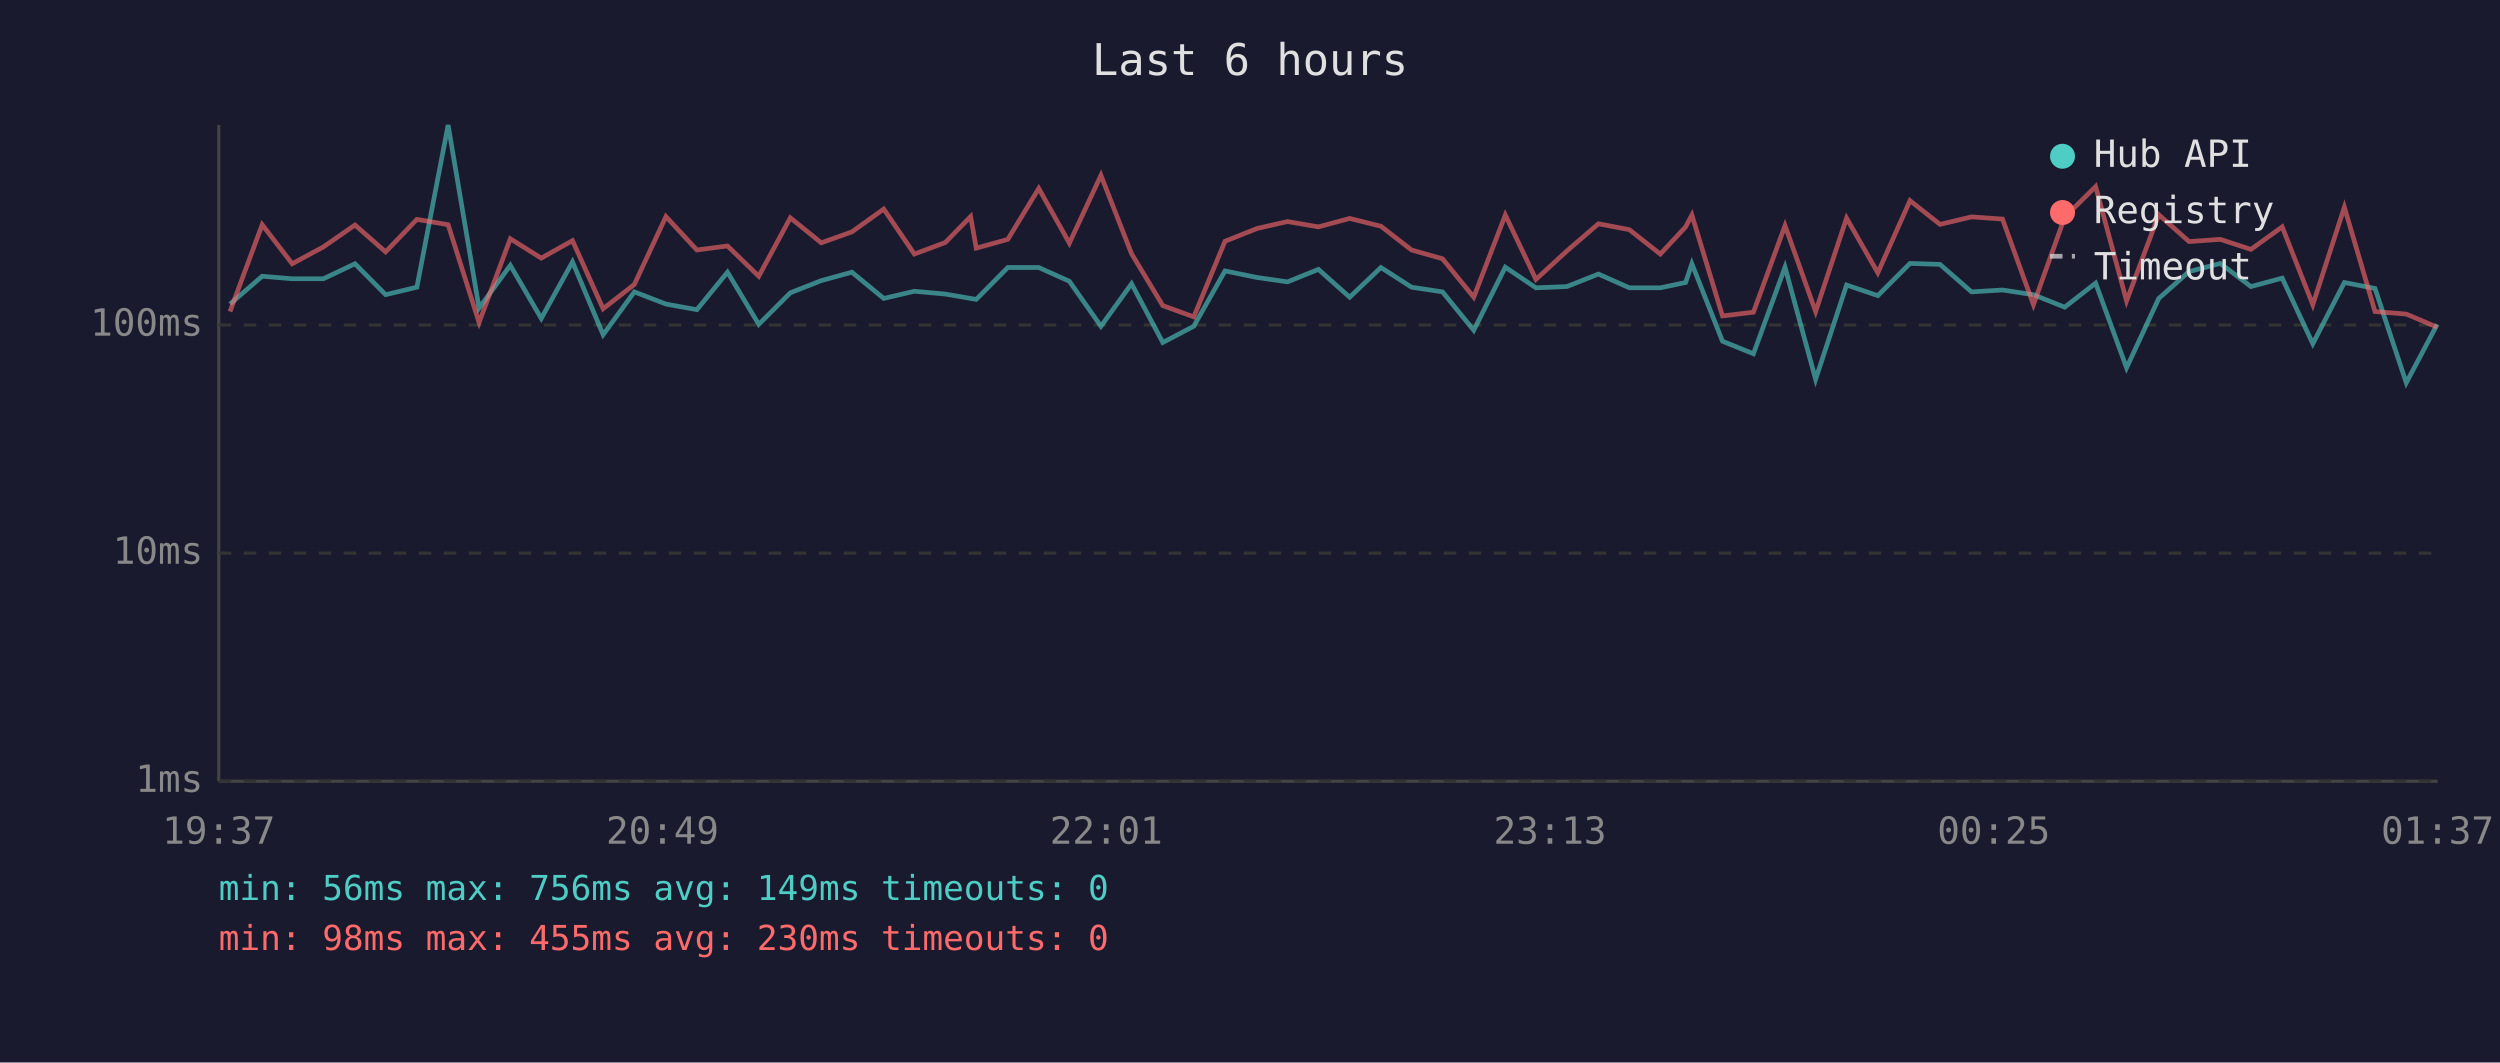
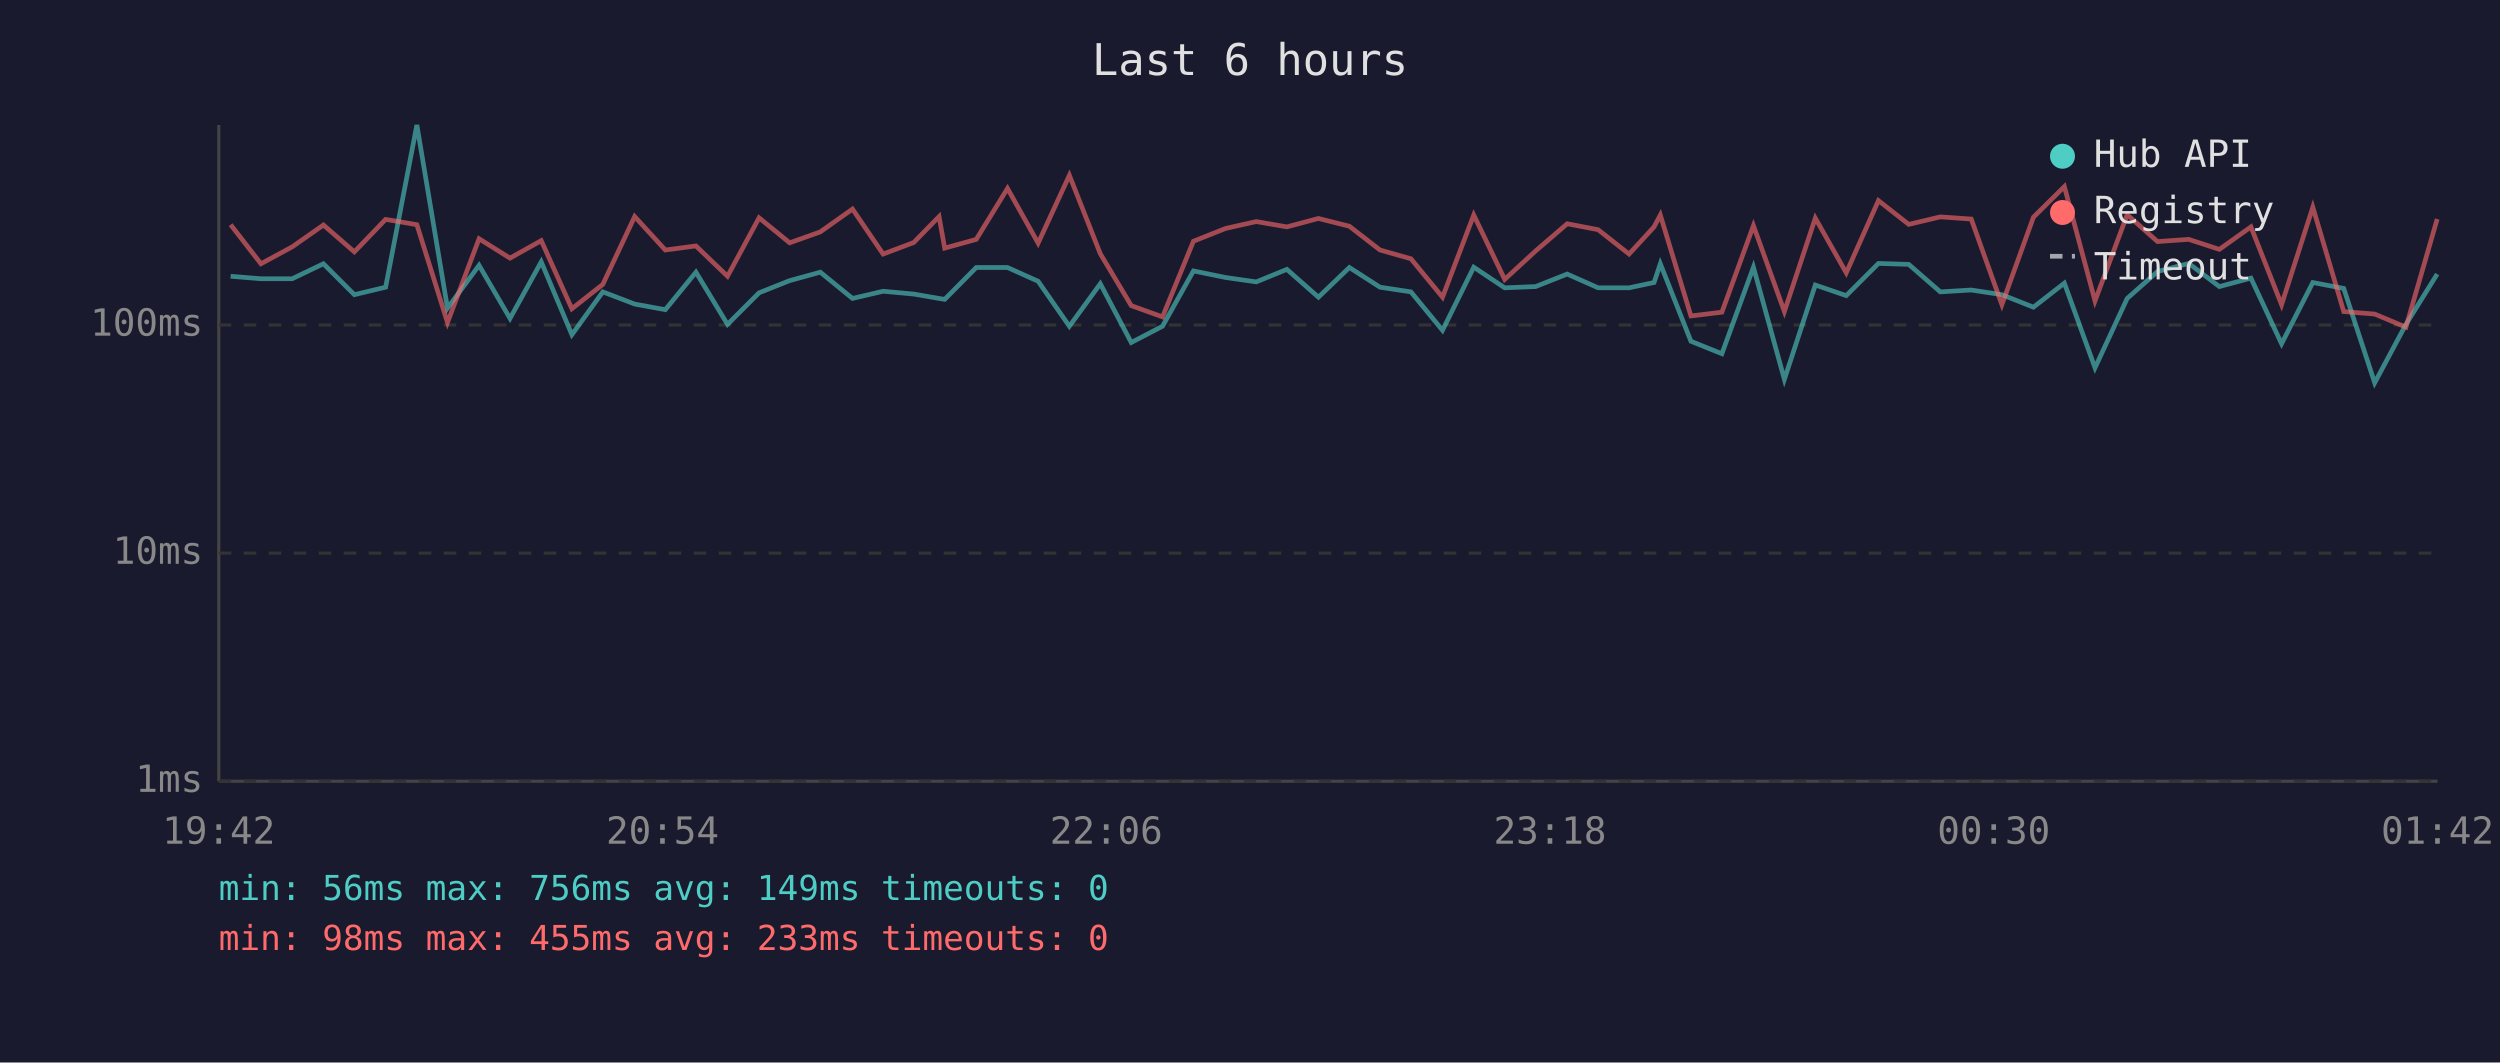
<svg xmlns="http://www.w3.org/2000/svg" viewBox="0 0 800 340" font-family="monospace" font-size="12">
  <rect width="800" height="340" fill="#1a1a2e" />
  <text x="400" y="24" fill="#e0e0e0" font-size="14" text-anchor="middle">Last 6 hours</text>
  <line x1="70" y1="40" x2="70" y2="250" stroke="#444" stroke-width="1" />
  <line x1="70" y1="250" x2="780" y2="250" stroke="#444" stroke-width="1" />
  <line x1="70" y1="250" x2="780" y2="250" stroke="#333" stroke-width="1" stroke-dasharray="4" />
  <text x="65" y="250" fill="#888" text-anchor="end" dominant-baseline="middle">1ms</text>
  <line x1="70" y1="177" x2="780" y2="177" stroke="#333" stroke-width="1" stroke-dasharray="4" />
  <text x="65" y="177" fill="#888" text-anchor="end" dominant-baseline="middle">10ms</text>
  <line x1="70" y1="104" x2="780" y2="104" stroke="#333" stroke-width="1" stroke-dasharray="4" />
  <text x="65" y="104" fill="#888" text-anchor="end" dominant-baseline="middle">100ms</text>
-   <text x="70" y="270" fill="#888" text-anchor="middle">19:37</text>
-   <text x="212" y="270" fill="#888" text-anchor="middle">20:49</text>
-   <text x="354" y="270" fill="#888" text-anchor="middle">22:01</text>
-   <text x="496" y="270" fill="#888" text-anchor="middle">23:13</text>
-   <text x="638" y="270" fill="#888" text-anchor="middle">00:25</text>
-   <text x="780" y="270" fill="#888" text-anchor="middle">01:37</text>
-   <polyline points="73.6,97.3 83.9,88.4 93.5,89.2 103.5,89.2 113.6,84.4 123.4,94.3 133.4,91.9 143.4,40.0 153.3,98.6 163.3,84.9 173.2,101.9 183.2,83.8 193.0,107.1 203.0,93.4 213.1,97.3 223.0,99.1 232.8,87.1 242.8,103.8 252.9,93.7 262.8,89.8 272.6,87.1 282.8,95.5 292.6,93.2 302.5,94.1 310.6,95.5 312.4,95.8 322.5,85.6 332.4,85.6 342.2,90.0 352.3,104.4 362.1,90.8 372.1,109.6 382.0,104.4 392.0,86.7 402.3,88.8 412.0,90.2 421.9,86.2 431.9,95.1 441.9,85.6 451.7,91.9 461.6,93.4 471.6,105.7 481.7,85.5 491.5,92.1 501.4,91.7 511.5,87.7 521.4,92.1 531.3,92.1 539.4,90.4 541.4,84.4 551.2,109.2 561.1,113.2 571.2,85.5 581.0,121.4 590.9,91.2 600.9,94.6 611.2,84.3 620.8,84.6 630.9,93.4 640.8,92.8 650.7,94.3 660.7,98.3 670.6,90.6 680.5,117.7 690.8,95.5 700.5,86.9 710.5,84.3 720.3,91.7 730.3,89.0 740.1,110.0 750.2,90.4 760.0,92.3 770.0,122.5 779.9,103.8" fill="none" stroke="#4ecdc4" stroke-width="1.5" opacity="0.6" />
-   <polyline points="73.6,99.7 83.9,71.9 93.5,84.4 103.5,79.0 113.6,72.0 123.4,80.6 133.4,70.2 143.4,71.9 153.3,103.2 163.3,76.4 173.2,82.6 183.2,77.0 193.0,98.8 203.0,91.0 213.1,69.3 223.0,80.0 232.8,78.7 242.8,88.4 252.9,69.7 262.8,77.7 272.6,74.2 282.8,66.9 292.6,81.3 302.5,77.6 310.6,69.3 312.4,79.4 322.5,76.6 332.4,60.3 342.2,77.8 352.3,56.1 362.1,81.2 372.1,97.8 382.0,101.4 392.0,77.2 402.3,73.1 412.0,70.9 421.9,72.6 431.9,69.9 441.9,72.4 451.7,80.0 461.6,82.8 471.6,95.1 481.7,68.8 491.5,89.4 501.4,80.3 511.5,71.6 521.4,73.5 531.3,81.3 539.4,72.6 541.4,68.8 551.2,101.1 561.1,99.9 571.2,72.2 581.0,99.7 590.9,69.8 600.9,87.3 611.2,64.2 620.8,71.8 630.9,69.4 640.8,70.1 650.7,97.5 660.7,69.5 670.6,59.7 680.5,96.3 690.8,68.7 700.5,77.3 710.5,76.6 720.3,79.8 730.3,72.6 740.1,97.5 750.2,66.3 760.0,99.7 770.0,100.5 779.9,104.7" fill="none" stroke="#ff6b6b" stroke-width="1.5" opacity="0.6" />
+   <text x="70" y="270" fill="#888" text-anchor="middle">19:42</text>
+   <text x="212" y="270" fill="#888" text-anchor="middle">20:54</text>
+   <text x="354" y="270" fill="#888" text-anchor="middle">22:06</text>
+   <text x="496" y="270" fill="#888" text-anchor="middle">23:18</text>
+   <text x="638" y="270" fill="#888" text-anchor="middle">00:30</text>
+   <text x="780" y="270" fill="#888" text-anchor="middle">01:42</text>
+   <polyline points="73.8,88.4 83.5,89.2 93.5,89.2 103.5,84.4 113.4,94.3 123.4,91.9 133.4,40.0 143.2,98.6 153.3,84.9 163.2,101.9 173.2,83.8 183.0,107.1 192.9,93.4 203.1,97.3 212.9,99.1 222.7,87.1 232.8,103.8 242.9,93.7 252.7,89.8 262.5,87.1 272.8,95.5 282.6,93.2 292.4,94.1 300.5,95.5 302.3,95.8 312.4,85.6 322.4,85.6 332.2,90.0 342.2,104.4 352.1,90.8 362.0,109.6 372.0,104.4 381.9,86.7 392.2,88.8 402.0,90.2 411.8,86.2 421.9,95.1 431.8,85.6 441.6,91.9 451.5,93.4 461.6,105.7 471.6,85.5 481.5,92.1 491.4,91.7 501.5,87.7 511.4,92.1 521.3,92.1 529.3,90.4 531.3,84.4 541.1,109.2 551.0,113.2 561.1,85.5 571.0,121.4 580.9,91.2 590.8,94.6 601.1,84.3 610.8,84.6 620.9,93.4 630.8,92.8 640.6,94.3 650.7,98.3 660.6,90.6 670.4,117.7 680.7,95.5 690.4,86.9 700.4,84.3 710.2,91.7 720.3,89.0 730.1,110.0 740.1,90.4 750.0,92.3 759.9,122.5 769.9,103.8 779.9,87.7" fill="none" stroke="#4ecdc4" stroke-width="1.5" opacity="0.6" />
+   <polyline points="73.8,71.9 83.5,84.4 93.5,79.0 103.5,72.0 113.4,80.6 123.4,70.2 133.4,71.9 143.2,103.2 153.3,76.4 163.2,82.6 173.2,77.0 183.0,98.8 192.9,91.0 203.1,69.3 212.9,80.0 222.7,78.7 232.8,88.4 242.9,69.7 252.7,77.7 262.5,74.2 272.8,66.9 282.6,81.3 292.4,77.6 300.5,69.3 302.3,79.4 312.4,76.6 322.4,60.3 332.2,77.8 342.2,56.1 352.1,81.2 362.0,97.8 372.0,101.4 381.9,77.2 392.2,73.1 402.0,70.9 411.8,72.6 421.9,69.9 431.8,72.4 441.6,80.0 451.5,82.8 461.6,95.1 471.6,68.8 481.5,89.4 491.4,80.3 501.5,71.6 511.4,73.5 521.3,81.3 529.3,72.6 531.3,68.8 541.1,101.1 551.0,99.9 561.1,72.2 571.0,99.7 580.9,69.8 590.8,87.3 601.1,64.2 610.8,71.8 620.9,69.4 630.8,70.1 640.6,97.5 650.7,69.5 660.6,59.7 670.4,96.3 680.7,68.7 690.4,77.3 700.4,76.6 710.2,79.8 720.3,72.6 730.1,97.5 740.1,66.3 750.0,99.7 759.9,100.5 769.9,104.7 779.9,70.1" fill="none" stroke="#ff6b6b" stroke-width="1.5" opacity="0.6" />
  <circle cx="660" cy="50" r="4" fill="#4ecdc4" />
  <text x="670" y="50" fill="#e0e0e0" dominant-baseline="middle">Hub API</text>
  <circle cx="660" cy="68" r="4" fill="#ff6b6b" />
  <text x="670" y="68" fill="#e0e0e0" dominant-baseline="middle">Registry</text>
  <line x1="656" y1="82" x2="664" y2="82" stroke="#e0e0e0" stroke-width="1.5" stroke-dasharray="4,3" opacity="0.7" />
  <text x="670" y="86" fill="#e0e0e0" dominant-baseline="middle">Timeout</text>
  <text x="70" y="288" fill="#4ecdc4" font-size="11">min: 56ms  max: 756ms  avg: 149ms  timeouts: 0</text>
-   <text x="70" y="304" fill="#ff6b6b" font-size="11">min: 98ms  max: 455ms  avg: 230ms  timeouts: 0</text>
+   <text x="70" y="304" fill="#ff6b6b" font-size="11">min: 98ms  max: 455ms  avg: 233ms  timeouts: 0</text>
</svg>
